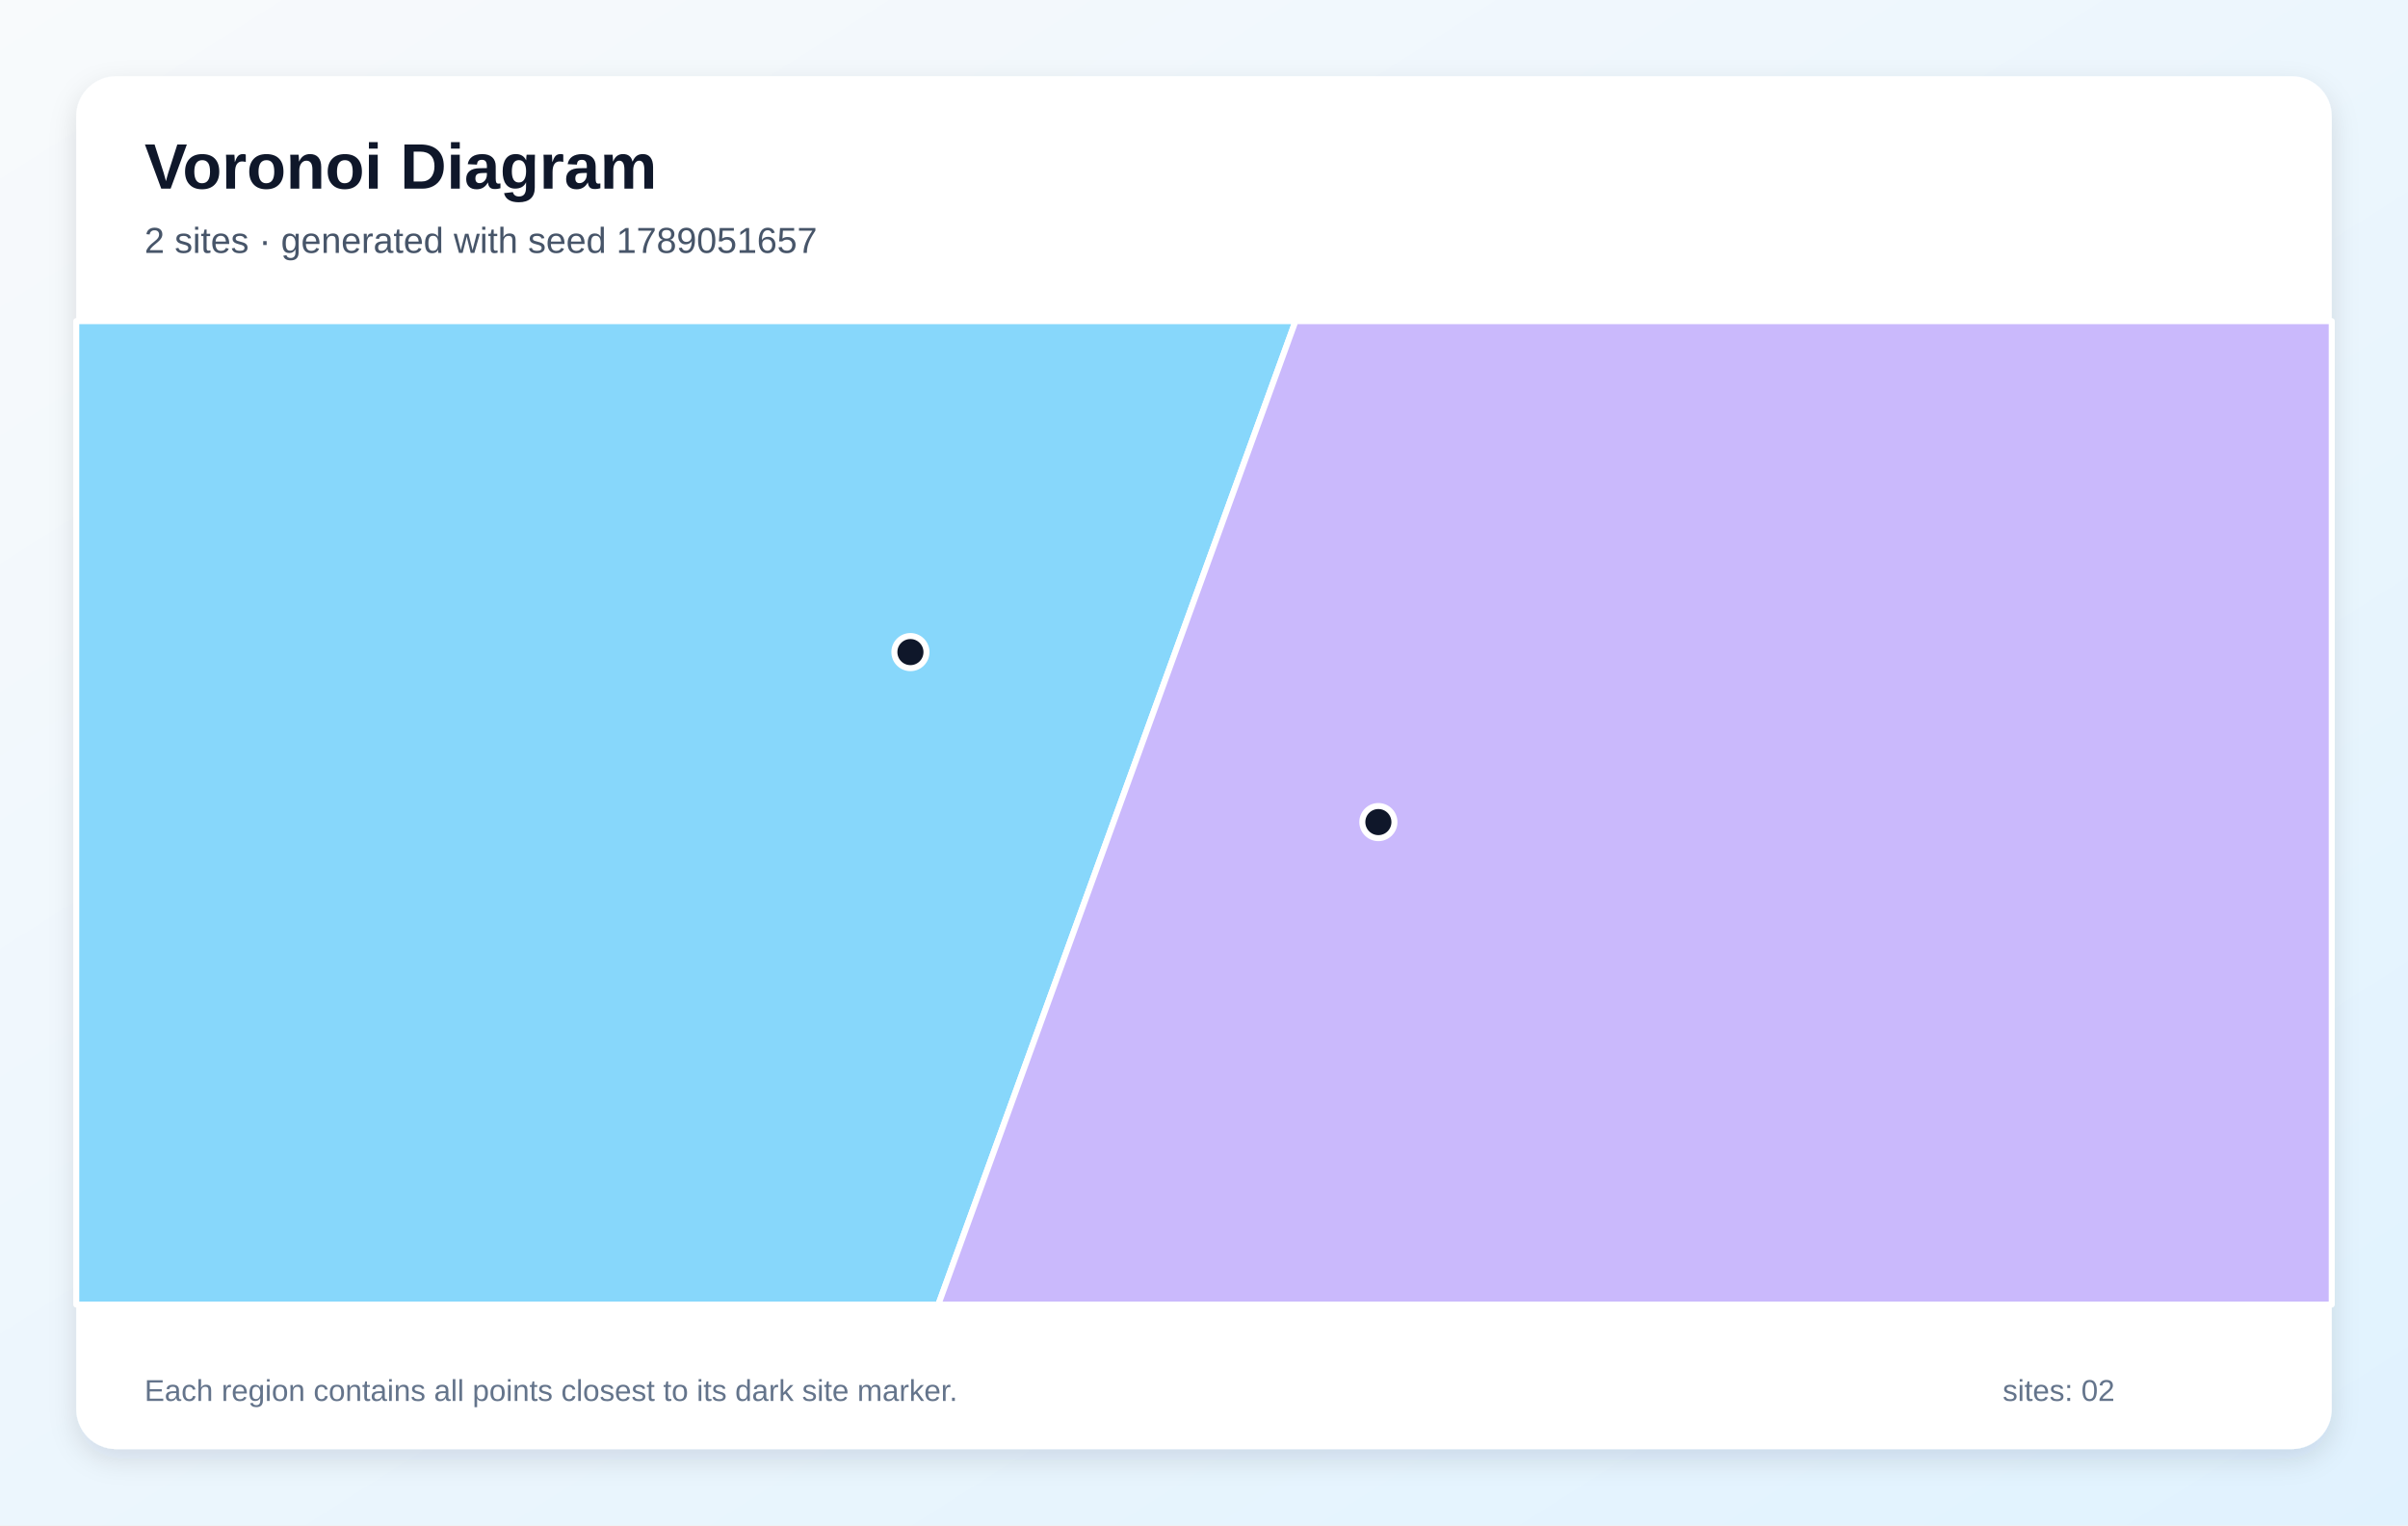
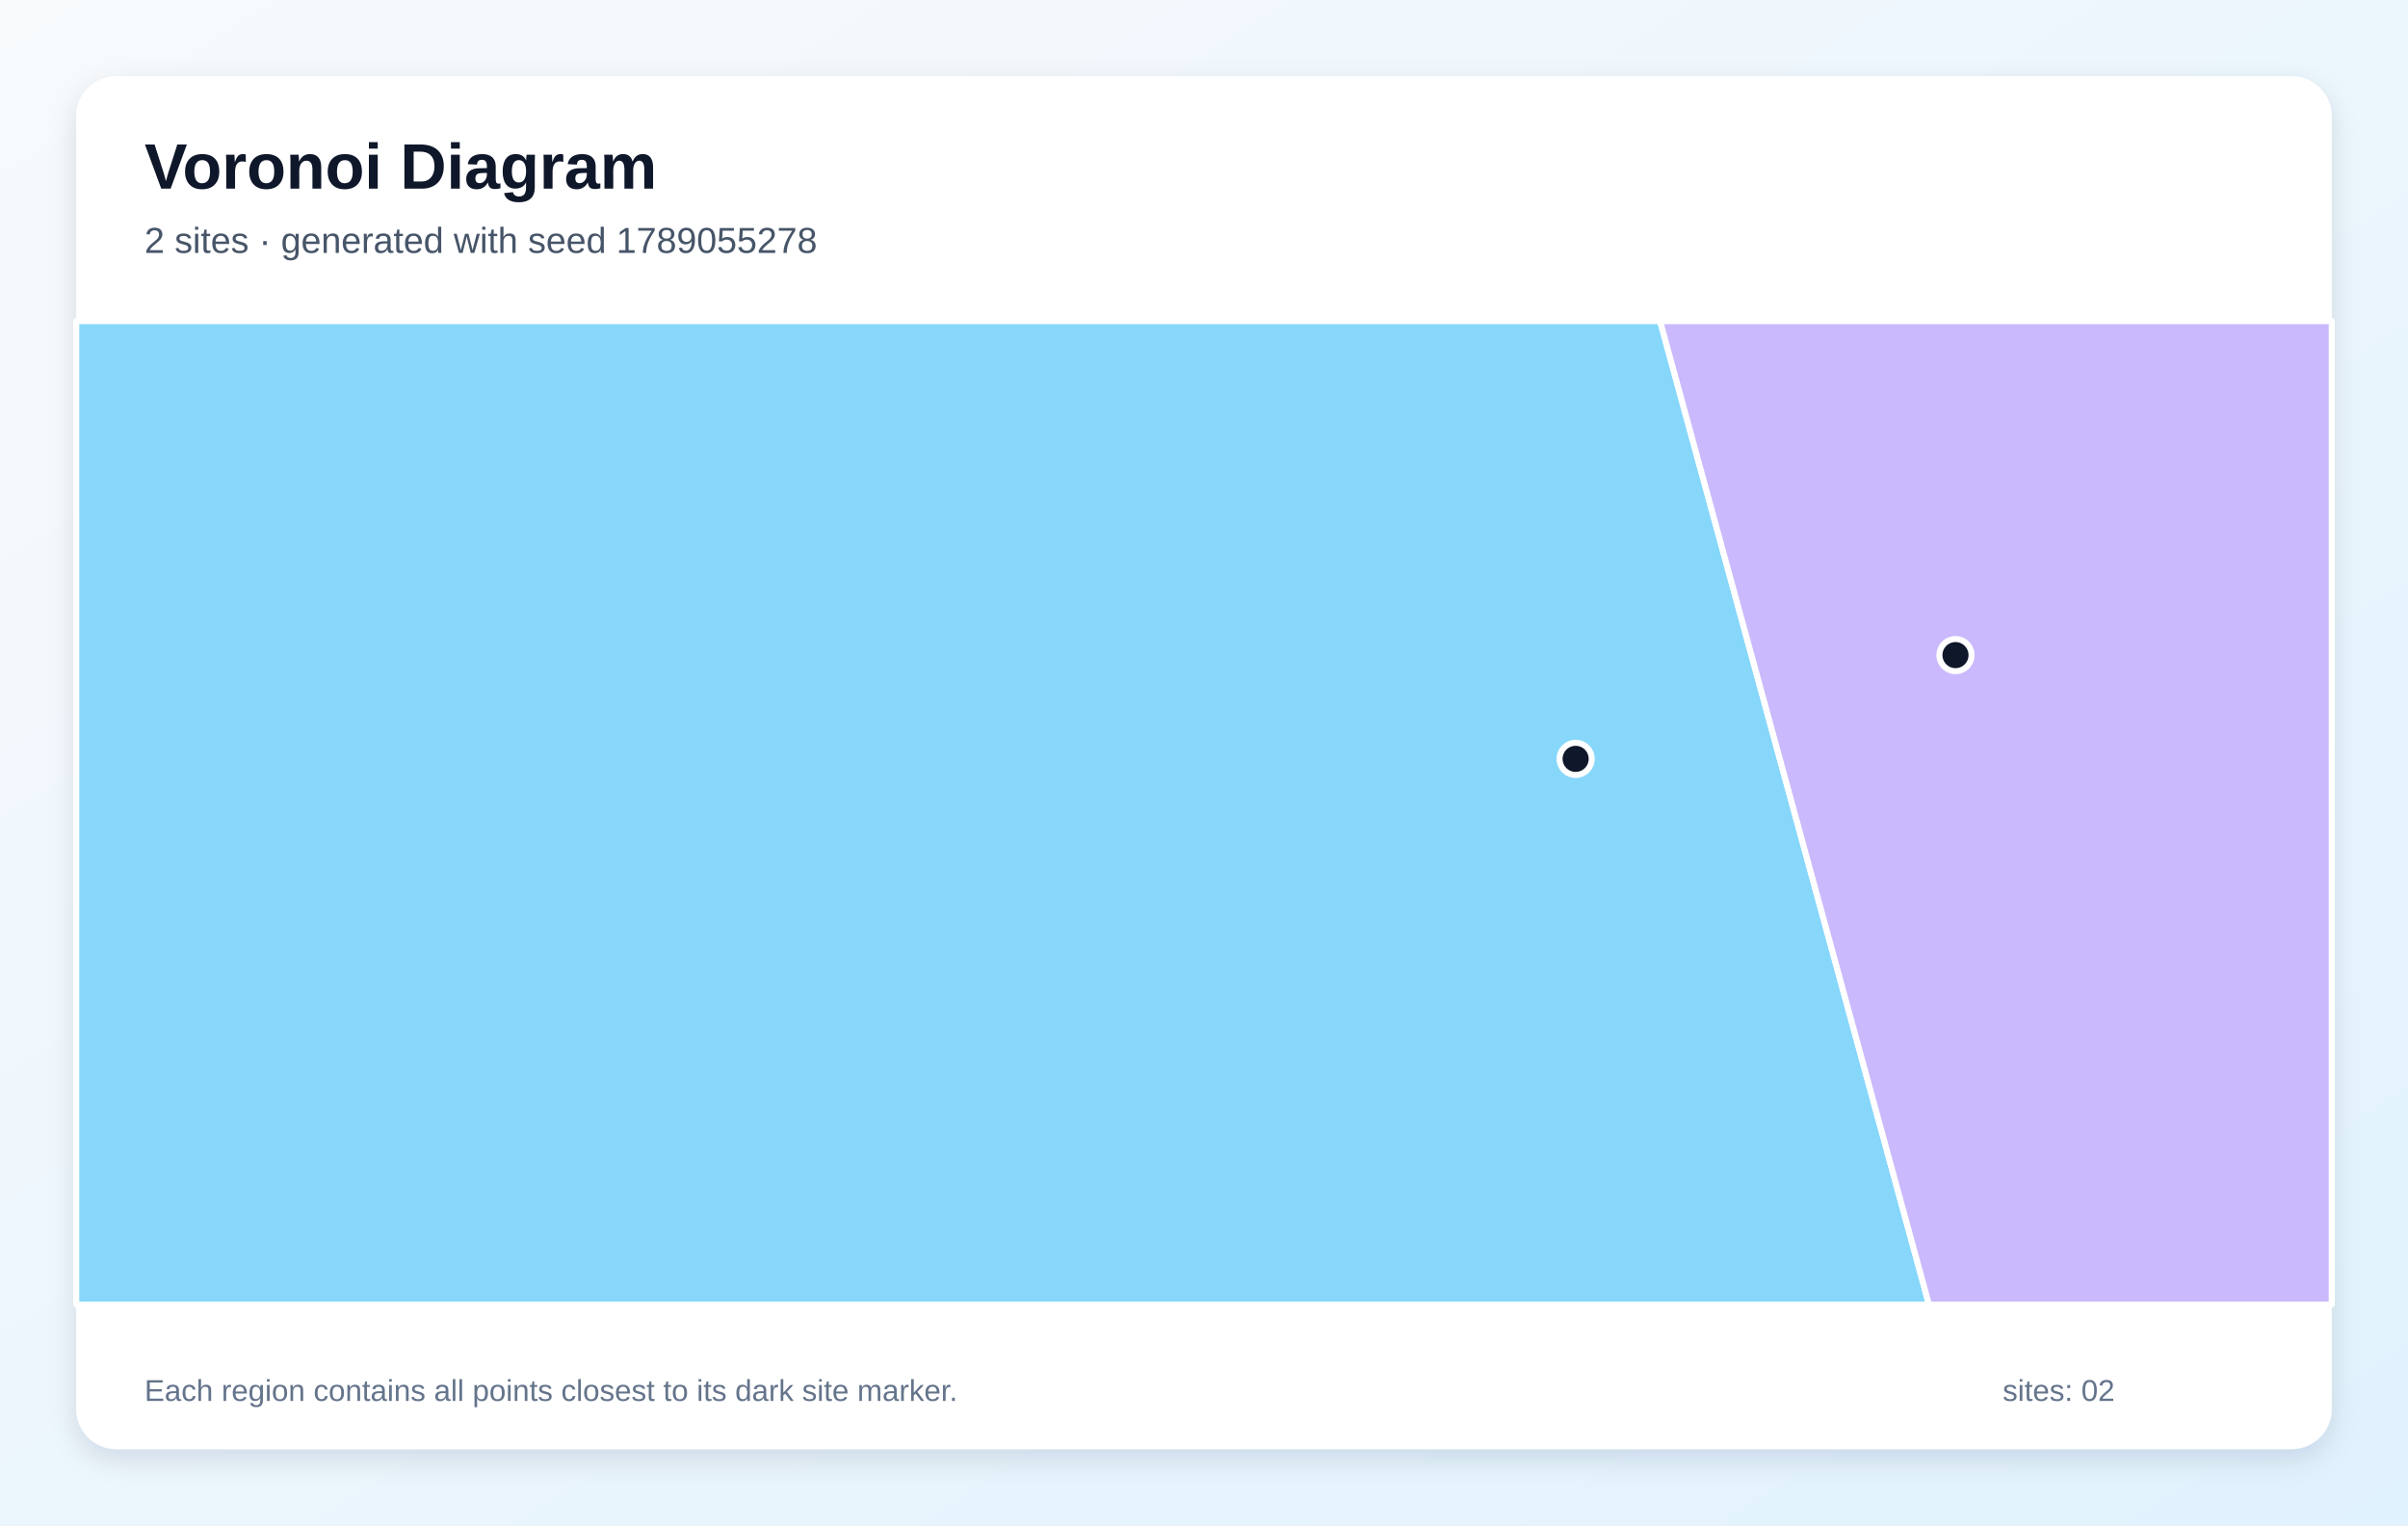
<svg xmlns="http://www.w3.org/2000/svg" width="1200" height="760" viewBox="0 0 1200 760" role="img" aria-labelledby="title description">
  <defs>
    <linearGradient id="background" x1="0" y1="0" x2="1" y2="1">
      <stop stop-color="#F8FAFC" />
      <stop offset="1" stop-color="#E0F2FE" />
    </linearGradient>
    <filter id="shadow" x="-10%" y="-10%" width="120%" height="120%">
      <feDropShadow dx="0" dy="5" stdDeviation="7" flood-color="#0F172A" flood-opacity=".12" />
    </filter>
  </defs>
  <rect width="1200" height="760" fill="url(#background)" />
  <rect x="38" y="38" width="1124" height="684" rx="20" fill="#FFFFFF" filter="url(#shadow)" />
  <g font-family="Arial, sans-serif">
    <text x="72" y="94" font-size="32" font-weight="700" fill="#0F172A">Voronoi Diagram</text>
-     <text x="72" y="126" font-size="18" fill="#475569">2 sites · generated with seed 1789051657</text>
+     <text x="72" y="126" font-size="18" fill="#475569">2 sites · generated with seed 1789055278</text>
  </g>
  <g stroke="#FFFFFF" stroke-width="3" stroke-linejoin="round">
-     <polygon points="38.0,160.0 645.6,160.0 467.6,650.0 38.0,650.0" fill="#38BDF8" fill-opacity="0.60" />
-     <polygon points="645.6,160.0 1162.0,160.0 1162.0,650.0 467.6,650.0" fill="#A78BFA" fill-opacity="0.60" />
+     <polygon points="38.0,160.0 827.3,160.0 961.3,650.0 38.0,650.0" fill="#38BDF8" fill-opacity="0.60" />
+     <polygon points="827.3,160.0 1162.0,160.0 1162.0,650.0 961.3,650.0" fill="#A78BFA" fill-opacity="0.60" />
  </g>
  <g>
-     <circle cx="453.7" cy="324.9" r="8" fill="#0F172A" stroke="#FFFFFF" stroke-width="3" />
-     <circle cx="686.9" cy="409.6" r="8" fill="#0F172A" stroke="#FFFFFF" stroke-width="3" />
+     <circle cx="785.2" cy="378.1" r="8" fill="#0F172A" stroke="#FFFFFF" stroke-width="3" />
+     <circle cx="974.5" cy="326.4" r="8" fill="#0F172A" stroke="#FFFFFF" stroke-width="3" />
  </g>
  <g font-family="Arial, sans-serif" font-size="15" fill="#64748B">
    <text x="72" y="698">Each region contains all points closest to its dark site marker.</text>
    <text x="998" y="698">sites: 02</text>
  </g>
</svg>
